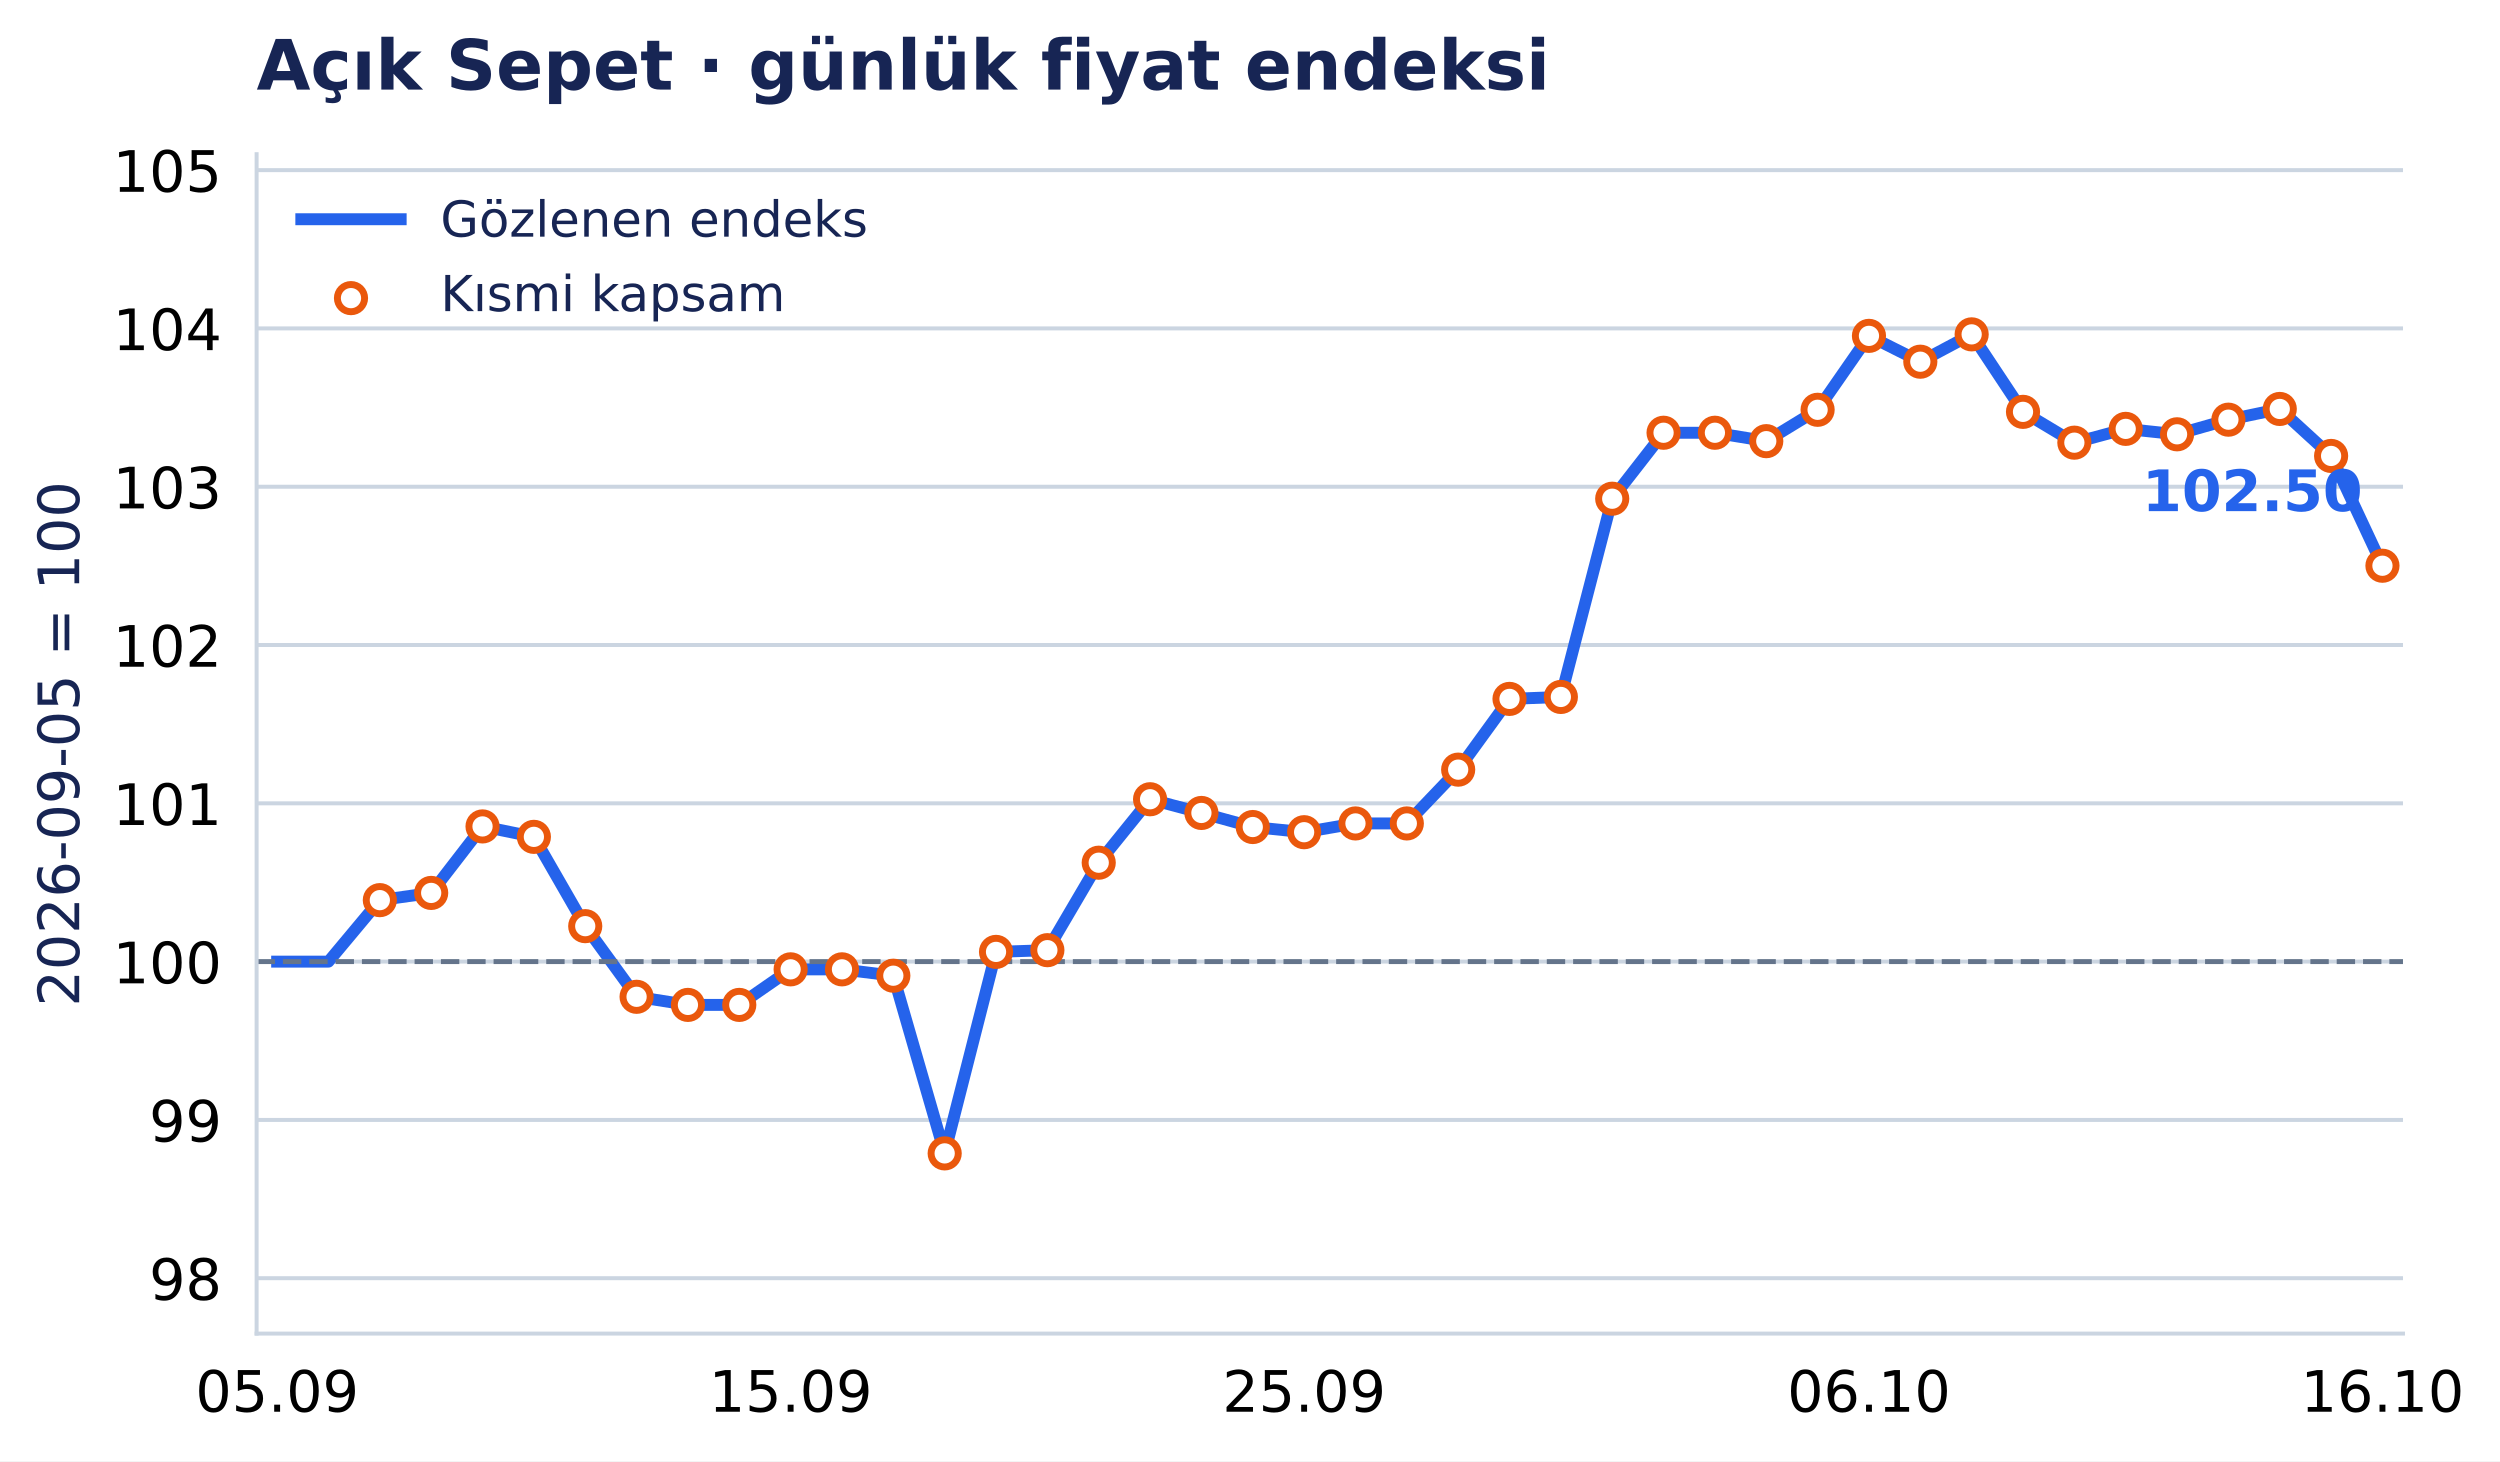
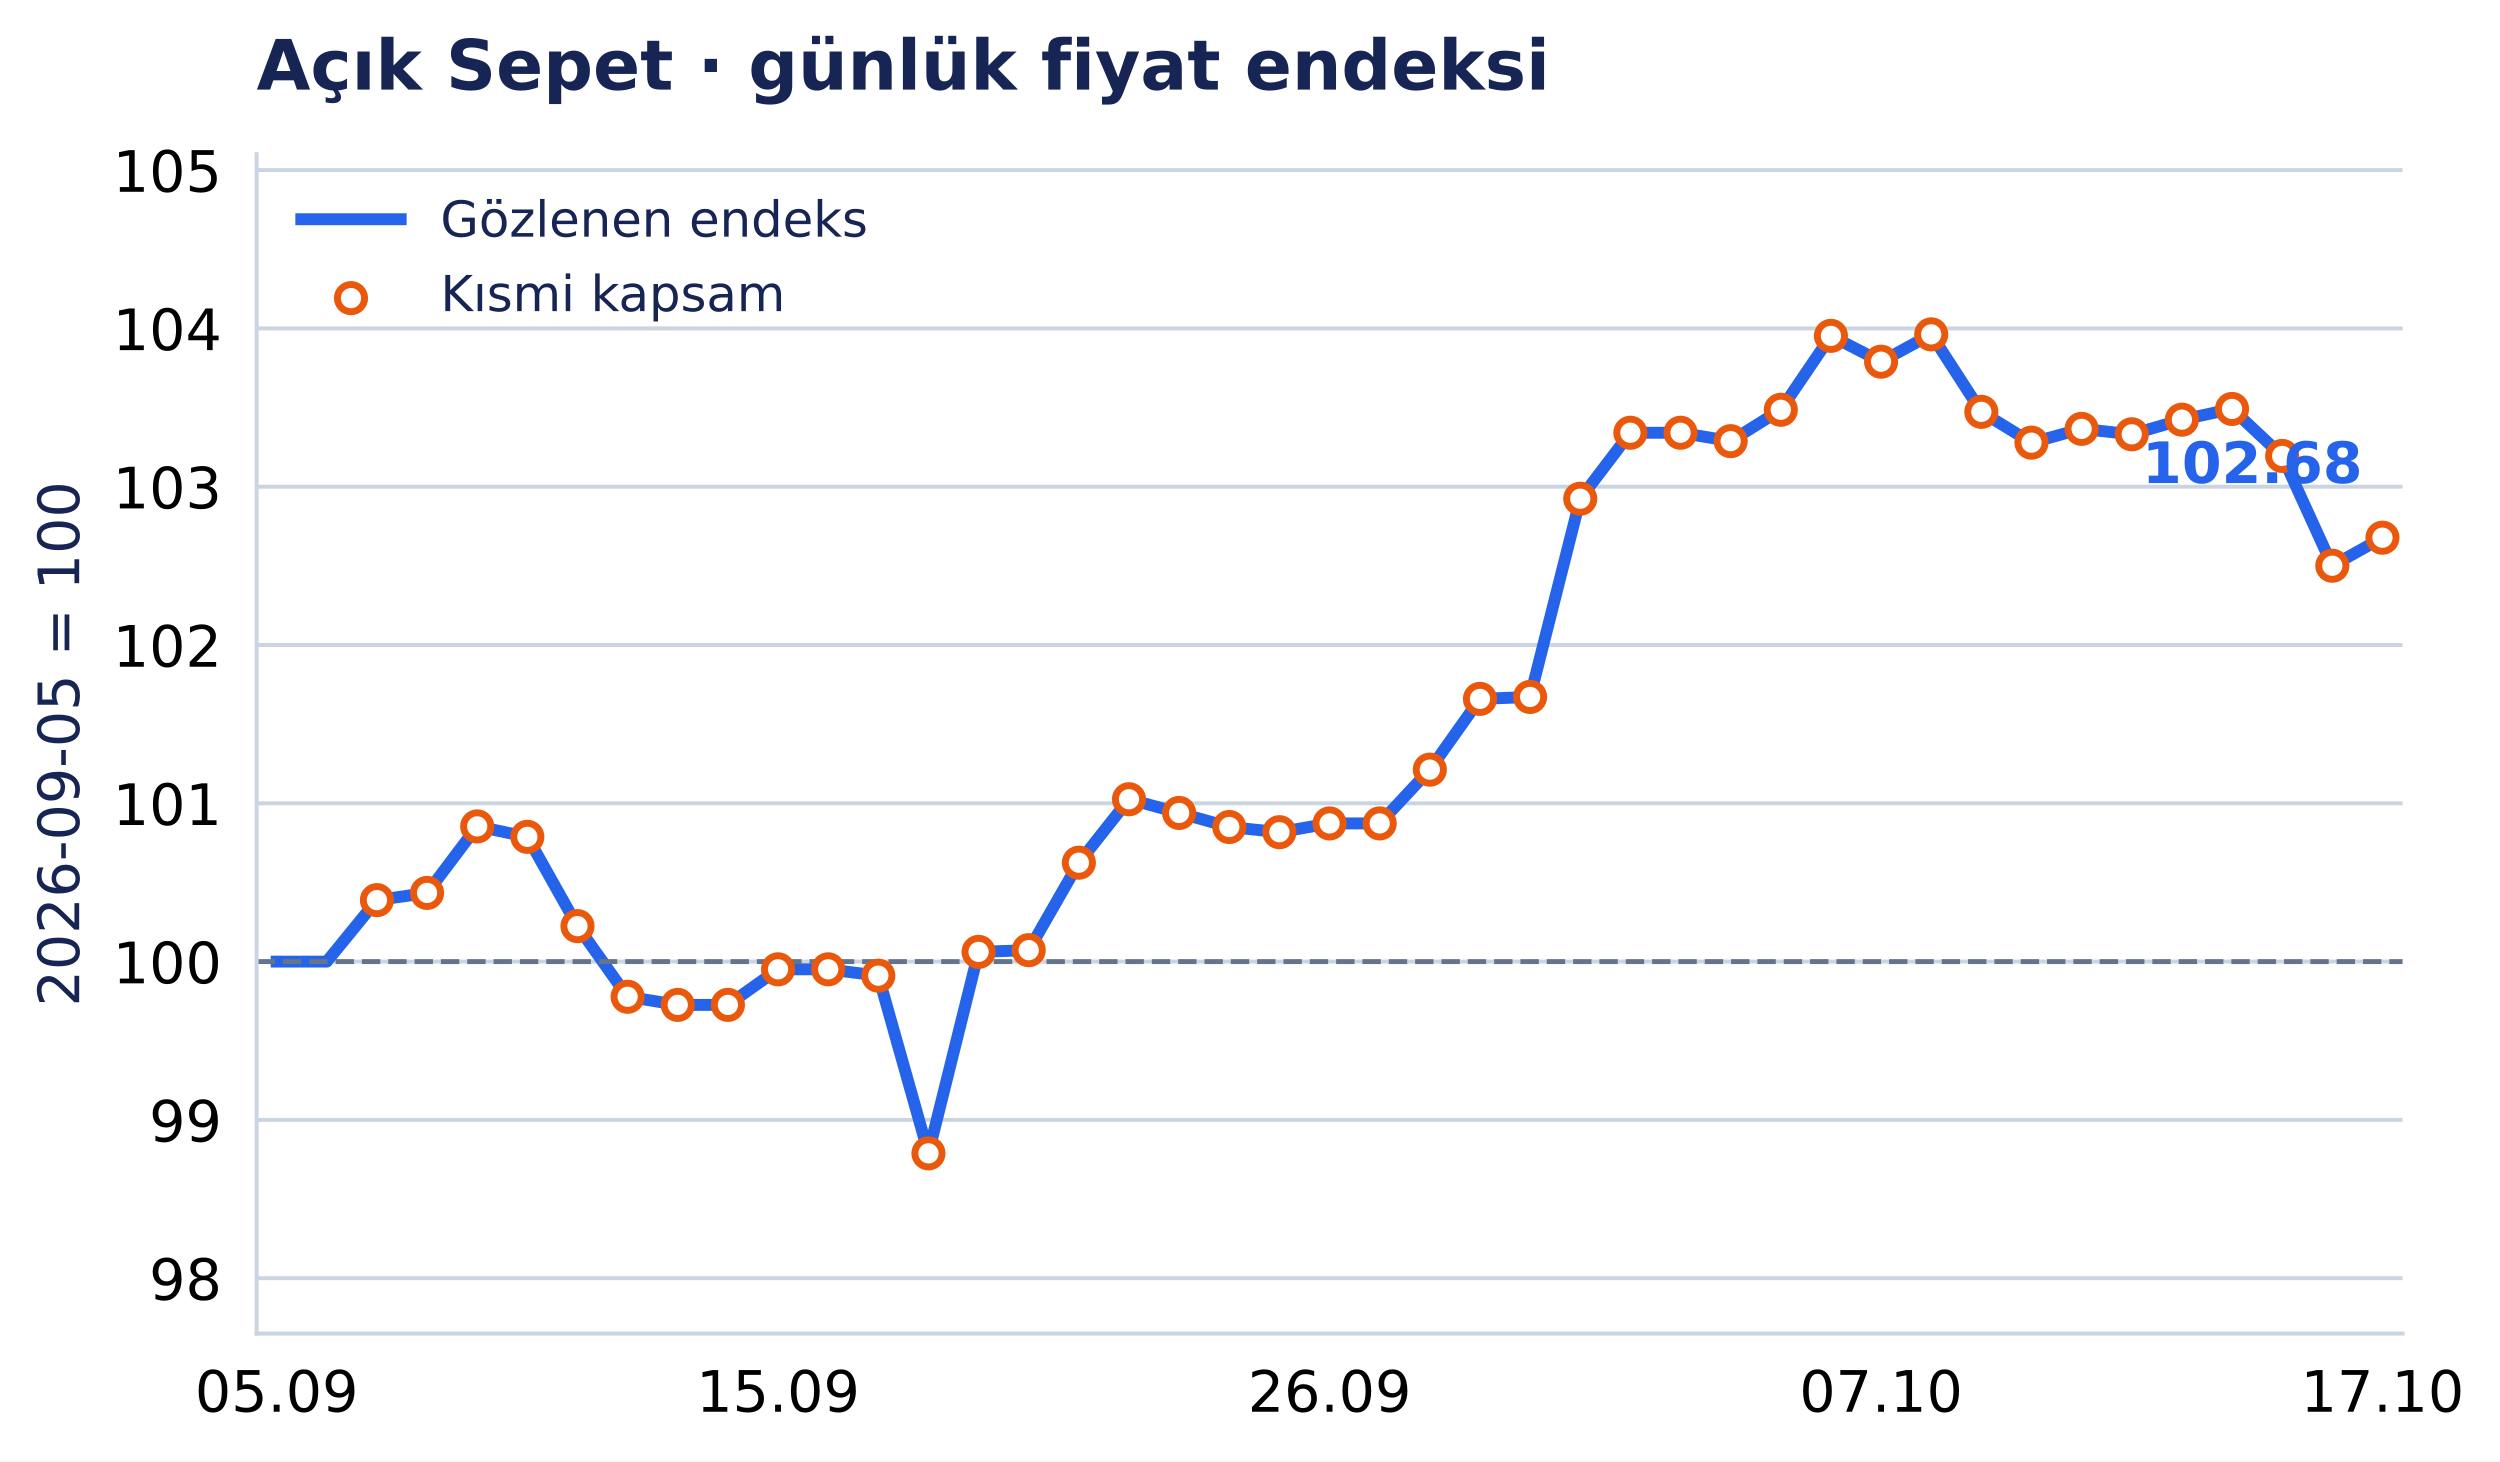
- <svg xmlns="http://www.w3.org/2000/svg" xmlns:xlink="http://www.w3.org/1999/xlink" width="503.222pt" height="294.135pt" viewBox="0 0 503.222 294.135" version="1.1">
+ <svg xmlns="http://www.w3.org/2000/svg" xmlns:xlink="http://www.w3.org/1999/xlink" width="503.23pt" height="294.135pt" viewBox="0 0 503.23 294.135" version="1.1">
  <defs>
    <style type="text/css">*{stroke-linejoin: round; stroke-linecap: butt}</style>
  </defs>
  <g id="figure_1">
    <g id="patch_1">
-       <path d="M 0 294.135 L 503.222 294.135 L 503.222 0 L 0 0 z " style="fill: #ffffff" />
+       <path d="M 0 294.135 L 503.23 294.135 L 503.23 0 L 0 0 z " style="fill: #ffffff" />
    </g>
    <g id="axes_1">
      <g id="patch_2">
-         <path d="M 51.651 268.435 L 483.695 268.435 L 483.695 31.035 L 51.651 31.035 z " style="fill: #ffffff" />
+         <path d="M 51.651 268.435 L 483.605 268.435 L 483.605 31.035 L 51.651 31.035 z " style="fill: #ffffff" />
      </g>
      <g id="matplotlib.axis_1">
        <g id="xtick_1">
          <g id="line2d_1" />
          <g id="text_1">
-             <text style="font-size: 11.5px; font-family: 'DejaVu Sans', 'Bitstream Vera Sans', 'Computer Modern Sans Serif', 'Lucida Grande', 'Verdana', 'Geneva', 'Lucid', 'Arial', 'Helvetica', 'Avant Garde', sans-serif; text-anchor: middle" x="55.785" y="284.172" transform="rotate(-0 55.78502 284.172)">05.09</text>
+             <text style="font-size: 11.5px; font-family: 'DejaVu Sans', 'Bitstream Vera Sans', 'Computer Modern Sans Serif', 'Lucida Grande', 'Verdana', 'Geneva', 'Lucid', 'Arial', 'Helvetica', 'Avant Garde', sans-serif; text-anchor: middle" x="55.688" y="284.172" transform="rotate(-0 55.68758 284.172)">05.09</text>
          </g>
        </g>
        <g id="xtick_2">
          <g id="line2d_2" />
          <g id="text_2">
-             <text style="font-size: 11.5px; font-family: 'DejaVu Sans', 'Bitstream Vera Sans', 'Computer Modern Sans Serif', 'Lucida Grande', 'Verdana', 'Geneva', 'Lucid', 'Arial', 'Helvetica', 'Avant Garde', sans-serif; text-anchor: middle" x="159.145" y="284.172" transform="rotate(-0 159.145 284.172)">15.09</text>
+             <text style="font-size: 11.5px; font-family: 'DejaVu Sans', 'Bitstream Vera Sans', 'Computer Modern Sans Serif', 'Lucida Grande', 'Verdana', 'Geneva', 'Lucid', 'Arial', 'Helvetica', 'Avant Garde', sans-serif; text-anchor: middle" x="156.612" y="284.172" transform="rotate(-0 156.6116 284.172)">15.09</text>
          </g>
        </g>
        <g id="xtick_3">
          <g id="line2d_3" />
          <g id="text_3">
-             <text style="font-size: 11.5px; font-family: 'DejaVu Sans', 'Bitstream Vera Sans', 'Computer Modern Sans Serif', 'Lucida Grande', 'Verdana', 'Geneva', 'Lucid', 'Arial', 'Helvetica', 'Avant Garde', sans-serif; text-anchor: middle" x="262.505" y="284.172" transform="rotate(-0 262.5049 284.172)">25.09</text>
+             <text style="font-size: 11.5px; font-family: 'DejaVu Sans', 'Bitstream Vera Sans', 'Computer Modern Sans Serif', 'Lucida Grande', 'Verdana', 'Geneva', 'Lucid', 'Arial', 'Helvetica', 'Avant Garde', sans-serif; text-anchor: middle" x="267.628" y="284.172" transform="rotate(-0 267.628 284.172)">26.09</text>
          </g>
        </g>
        <g id="xtick_4">
          <g id="line2d_4" />
          <g id="text_4">
-             <text style="font-size: 11.5px; font-family: 'DejaVu Sans', 'Bitstream Vera Sans', 'Computer Modern Sans Serif', 'Lucida Grande', 'Verdana', 'Geneva', 'Lucid', 'Arial', 'Helvetica', 'Avant Garde', sans-serif; text-anchor: middle" x="376.201" y="284.172" transform="rotate(-0 376.2009 284.172)">06.10</text>
+             <text style="font-size: 11.5px; font-family: 'DejaVu Sans', 'Bitstream Vera Sans', 'Computer Modern Sans Serif', 'Lucida Grande', 'Verdana', 'Geneva', 'Lucid', 'Arial', 'Helvetica', 'Avant Garde', sans-serif; text-anchor: middle" x="378.644" y="284.172" transform="rotate(-0 378.6444 284.172)">07.10</text>
          </g>
        </g>
        <g id="xtick_5">
          <g id="line2d_5" />
          <g id="text_5">
-             <text style="font-size: 11.5px; font-family: 'DejaVu Sans', 'Bitstream Vera Sans', 'Computer Modern Sans Serif', 'Lucida Grande', 'Verdana', 'Geneva', 'Lucid', 'Arial', 'Helvetica', 'Avant Garde', sans-serif; text-anchor: middle" x="479.561" y="284.172" transform="rotate(-0 479.5608 284.172)">16.10</text>
+             <text style="font-size: 11.5px; font-family: 'DejaVu Sans', 'Bitstream Vera Sans', 'Computer Modern Sans Serif', 'Lucida Grande', 'Verdana', 'Geneva', 'Lucid', 'Arial', 'Helvetica', 'Avant Garde', sans-serif; text-anchor: middle" x="479.568" y="284.172" transform="rotate(-0 479.5684 284.172)">17.10</text>
          </g>
        </g>
      </g>
      <g id="matplotlib.axis_2">
        <g id="ytick_1">
          <g id="line2d_6">
-             <path d="M 51.651 257.29 L 483.695 257.29 " clip-path="url(#paf6cc6ae6a)" style="fill: none; stroke: #cbd5e1; stroke-width: 0.8; stroke-linecap: square" />
+             <path d="M 51.651 257.29 L 483.605 257.29 " clip-path="url(#pa696e1fe22)" style="fill: none; stroke: #cbd5e1; stroke-width: 0.8; stroke-linecap: square" />
          </g>
          <g id="line2d_7" />
          <g id="text_6">
            <text style="font-size: 11.5px; font-family: 'DejaVu Sans', 'Bitstream Vera Sans', 'Computer Modern Sans Serif', 'Lucida Grande', 'Verdana', 'Geneva', 'Lucid', 'Arial', 'Helvetica', 'Avant Garde', sans-serif; text-anchor: end" x="44.651" y="261.659" transform="rotate(-0 44.65062 261.6587)">98</text>
          </g>
        </g>
        <g id="ytick_2">
          <g id="line2d_8">
-             <path d="M 51.651 225.426 L 483.695 225.426 " clip-path="url(#paf6cc6ae6a)" style="fill: none; stroke: #cbd5e1; stroke-width: 0.8; stroke-linecap: square" />
+             <path d="M 51.651 225.426 L 483.605 225.426 " clip-path="url(#pa696e1fe22)" style="fill: none; stroke: #cbd5e1; stroke-width: 0.8; stroke-linecap: square" />
          </g>
          <g id="line2d_9" />
          <g id="text_7">
            <text style="font-size: 11.5px; font-family: 'DejaVu Sans', 'Bitstream Vera Sans', 'Computer Modern Sans Serif', 'Lucida Grande', 'Verdana', 'Geneva', 'Lucid', 'Arial', 'Helvetica', 'Avant Garde', sans-serif; text-anchor: end" x="44.651" y="229.795" transform="rotate(-0 44.65062 229.7947)">99</text>
          </g>
        </g>
        <g id="ytick_3">
          <g id="line2d_10">
-             <path d="M 51.651 193.562 L 483.695 193.562 " clip-path="url(#paf6cc6ae6a)" style="fill: none; stroke: #cbd5e1; stroke-width: 0.8; stroke-linecap: square" />
+             <path d="M 51.651 193.562 L 483.605 193.562 " clip-path="url(#pa696e1fe22)" style="fill: none; stroke: #cbd5e1; stroke-width: 0.8; stroke-linecap: square" />
          </g>
          <g id="line2d_11" />
          <g id="text_8">
            <text style="font-size: 11.5px; font-family: 'DejaVu Sans', 'Bitstream Vera Sans', 'Computer Modern Sans Serif', 'Lucida Grande', 'Verdana', 'Geneva', 'Lucid', 'Arial', 'Helvetica', 'Avant Garde', sans-serif; text-anchor: end" x="44.651" y="197.931" transform="rotate(-0 44.65062 197.9307)">100</text>
          </g>
        </g>
        <g id="ytick_4">
          <g id="line2d_12">
-             <path d="M 51.651 161.698 L 483.695 161.698 " clip-path="url(#paf6cc6ae6a)" style="fill: none; stroke: #cbd5e1; stroke-width: 0.8; stroke-linecap: square" />
+             <path d="M 51.651 161.698 L 483.605 161.698 " clip-path="url(#pa696e1fe22)" style="fill: none; stroke: #cbd5e1; stroke-width: 0.8; stroke-linecap: square" />
          </g>
          <g id="line2d_13" />
          <g id="text_9">
            <text style="font-size: 11.5px; font-family: 'DejaVu Sans', 'Bitstream Vera Sans', 'Computer Modern Sans Serif', 'Lucida Grande', 'Verdana', 'Geneva', 'Lucid', 'Arial', 'Helvetica', 'Avant Garde', sans-serif; text-anchor: end" x="44.651" y="166.067" transform="rotate(-0 44.65062 166.0667)">101</text>
          </g>
        </g>
        <g id="ytick_5">
          <g id="line2d_14">
-             <path d="M 51.651 129.834 L 483.695 129.834 " clip-path="url(#paf6cc6ae6a)" style="fill: none; stroke: #cbd5e1; stroke-width: 0.8; stroke-linecap: square" />
+             <path d="M 51.651 129.834 L 483.605 129.834 " clip-path="url(#pa696e1fe22)" style="fill: none; stroke: #cbd5e1; stroke-width: 0.8; stroke-linecap: square" />
          </g>
          <g id="line2d_15" />
          <g id="text_10">
            <text style="font-size: 11.5px; font-family: 'DejaVu Sans', 'Bitstream Vera Sans', 'Computer Modern Sans Serif', 'Lucida Grande', 'Verdana', 'Geneva', 'Lucid', 'Arial', 'Helvetica', 'Avant Garde', sans-serif; text-anchor: end" x="44.651" y="134.203" transform="rotate(-0 44.65062 134.2027)">102</text>
          </g>
        </g>
        <g id="ytick_6">
          <g id="line2d_16">
-             <path d="M 51.651 97.97 L 483.695 97.97 " clip-path="url(#paf6cc6ae6a)" style="fill: none; stroke: #cbd5e1; stroke-width: 0.8; stroke-linecap: square" />
+             <path d="M 51.651 97.97 L 483.605 97.97 " clip-path="url(#pa696e1fe22)" style="fill: none; stroke: #cbd5e1; stroke-width: 0.8; stroke-linecap: square" />
          </g>
          <g id="line2d_17" />
          <g id="text_11">
            <text style="font-size: 11.5px; font-family: 'DejaVu Sans', 'Bitstream Vera Sans', 'Computer Modern Sans Serif', 'Lucida Grande', 'Verdana', 'Geneva', 'Lucid', 'Arial', 'Helvetica', 'Avant Garde', sans-serif; text-anchor: end" x="44.651" y="102.339" transform="rotate(-0 44.65062 102.3387)">103</text>
          </g>
        </g>
        <g id="ytick_7">
          <g id="line2d_18">
-             <path d="M 51.651 66.106 L 483.695 66.106 " clip-path="url(#paf6cc6ae6a)" style="fill: none; stroke: #cbd5e1; stroke-width: 0.8; stroke-linecap: square" />
+             <path d="M 51.651 66.106 L 483.605 66.106 " clip-path="url(#pa696e1fe22)" style="fill: none; stroke: #cbd5e1; stroke-width: 0.8; stroke-linecap: square" />
          </g>
          <g id="line2d_19" />
          <g id="text_12">
            <text style="font-size: 11.5px; font-family: 'DejaVu Sans', 'Bitstream Vera Sans', 'Computer Modern Sans Serif', 'Lucida Grande', 'Verdana', 'Geneva', 'Lucid', 'Arial', 'Helvetica', 'Avant Garde', sans-serif; text-anchor: end" x="44.651" y="70.475" transform="rotate(-0 44.65062 70.4747)">104</text>
          </g>
        </g>
        <g id="ytick_8">
          <g id="line2d_20">
-             <path d="M 51.651 34.242 L 483.695 34.242 " clip-path="url(#paf6cc6ae6a)" style="fill: none; stroke: #cbd5e1; stroke-width: 0.8; stroke-linecap: square" />
+             <path d="M 51.651 34.242 L 483.605 34.242 " clip-path="url(#pa696e1fe22)" style="fill: none; stroke: #cbd5e1; stroke-width: 0.8; stroke-linecap: square" />
          </g>
          <g id="line2d_21" />
          <g id="text_13">
            <text style="font-size: 11.5px; font-family: 'DejaVu Sans', 'Bitstream Vera Sans', 'Computer Modern Sans Serif', 'Lucida Grande', 'Verdana', 'Geneva', 'Lucid', 'Arial', 'Helvetica', 'Avant Garde', sans-serif; text-anchor: end" x="44.651" y="38.611" transform="rotate(-0 44.65062 38.61071)">105</text>
          </g>
        </g>
        <g id="text_14">
          <text style="font-size: 11.5px; font-family: 'DejaVu Sans', 'Bitstream Vera Sans', 'Computer Modern Sans Serif', 'Lucida Grande', 'Verdana', 'Geneva', 'Lucid', 'Arial', 'Helvetica', 'Avant Garde', sans-serif; text-anchor: middle; fill: #172554" x="15.937" y="149.735" transform="rotate(-90 15.93731 149.7347)">2026-09-05 = 100</text>
        </g>
      </g>
      <g id="line2d_22">
-         <path d="M 55.785 193.562 L 66.121 193.562 L 76.457 181.186 L 86.793 179.736 L 97.129 166.35 L 107.465 168.45 L 117.801 186.424 L 128.137 200.645 L 138.473 202.277 L 148.809 202.277 L 159.145 195.117 L 169.481 195.117 L 179.817 196.398 L 190.153 232.165 L 200.489 191.606 L 210.825 191.258 L 221.161 173.653 L 231.497 160.879 L 241.833 163.639 L 252.169 166.471 L 262.505 167.513 L 272.841 165.748 L 283.177 165.748 L 293.513 154.921 L 303.849 140.681 L 314.185 140.289 L 324.521 100.385 L 334.857 87.108 L 345.193 87.108 L 355.529 88.8 L 365.865 82.487 L 376.201 67.607 L 386.537 72.807 L 396.873 67.304 L 407.209 82.902 L 417.545 89.105 L 427.881 86.327 L 438.217 87.42 L 448.553 84.476 L 458.889 82.318 L 469.225 91.776 L 479.561 113.877 " clip-path="url(#paf6cc6ae6a)" style="fill: none; stroke: #2563eb; stroke-width: 2.4; stroke-linecap: square" />
+         <path d="M 55.688 193.562 L 65.78 193.562 L 75.872 181.186 L 85.965 179.736 L 96.057 166.35 L 106.15 168.45 L 116.242 186.424 L 126.334 200.645 L 136.427 202.277 L 146.519 202.277 L 156.612 195.117 L 166.704 195.117 L 176.796 196.398 L 186.889 232.165 L 196.981 191.606 L 207.074 191.258 L 217.166 173.653 L 227.258 160.879 L 237.351 163.639 L 247.443 166.471 L 257.536 167.513 L 267.628 165.748 L 277.72 165.748 L 287.813 154.921 L 297.905 140.681 L 307.998 140.289 L 318.09 100.385 L 328.182 87.108 L 338.275 87.108 L 348.367 88.8 L 358.46 82.487 L 368.552 67.607 L 378.644 72.807 L 388.737 67.304 L 398.829 82.902 L 408.922 89.105 L 419.014 86.327 L 429.106 87.42 L 439.199 84.476 L 449.291 82.318 L 459.384 91.776 L 469.476 113.877 L 479.568 108.233 " clip-path="url(#pa696e1fe22)" style="fill: none; stroke: #2563eb; stroke-width: 2.4; stroke-linecap: square" />
      </g>
      <g id="line2d_23">
-         <path d="M 51.651 193.562 L 483.695 193.562 " clip-path="url(#paf6cc6ae6a)" style="fill: none; stroke-dasharray: 3.7,1.6; stroke-dashoffset: 0; stroke: #64748b" />
+         <path d="M 51.651 193.562 L 483.605 193.562 " clip-path="url(#pa696e1fe22)" style="fill: none; stroke-dasharray: 3.7,1.6; stroke-dashoffset: 0; stroke: #64748b" />
      </g>
      <g id="patch_3">
        <path d="M 51.651 268.435 L 51.651 31.035 " style="fill: none; stroke: #cbd5e1; stroke-width: 0.8; stroke-linejoin: miter; stroke-linecap: square" />
      </g>
      <g id="patch_4">
-         <path d="M 51.651 268.435 L 483.695 268.435 " style="fill: none; stroke: #cbd5e1; stroke-width: 0.8; stroke-linejoin: miter; stroke-linecap: square" />
+         <path d="M 51.651 268.435 L 483.605 268.435 " style="fill: none; stroke: #cbd5e1; stroke-width: 0.8; stroke-linejoin: miter; stroke-linecap: square" />
      </g>
      <g id="PathCollection_1">
        <defs>
          <path id="m3957c04aab" d="M 0 2.739 C 0.726 2.739 1.423 2.45 1.936 1.936 C 2.45 1.423 2.739 0.726 2.739 0 C 2.739 -0.726 2.45 -1.423 1.936 -1.936 C 1.423 -2.45 0.726 -2.739 0 -2.739 C -0.726 -2.739 -1.423 -2.45 -1.936 -1.936 C -2.45 -1.423 -2.739 -0.726 -2.739 0 C -2.739 0.726 -2.45 1.423 -1.936 1.936 C -1.423 2.45 -0.726 2.739 0 2.739 z " style="stroke: #ea580c; stroke-width: 1.4" />
        </defs>
-         <g clip-path="url(#paf6cc6ae6a)">
-           <use xlink:href="#m3957c04aab" x="76.457" y="181.186" style="fill: #ffffff; stroke: #ea580c; stroke-width: 1.4" />
-           <use xlink:href="#m3957c04aab" x="86.793" y="179.736" style="fill: #ffffff; stroke: #ea580c; stroke-width: 1.4" />
-           <use xlink:href="#m3957c04aab" x="97.129" y="166.35" style="fill: #ffffff; stroke: #ea580c; stroke-width: 1.4" />
-           <use xlink:href="#m3957c04aab" x="107.465" y="168.45" style="fill: #ffffff; stroke: #ea580c; stroke-width: 1.4" />
-           <use xlink:href="#m3957c04aab" x="117.801" y="186.424" style="fill: #ffffff; stroke: #ea580c; stroke-width: 1.4" />
-           <use xlink:href="#m3957c04aab" x="128.137" y="200.645" style="fill: #ffffff; stroke: #ea580c; stroke-width: 1.4" />
-           <use xlink:href="#m3957c04aab" x="138.473" y="202.277" style="fill: #ffffff; stroke: #ea580c; stroke-width: 1.4" />
-           <use xlink:href="#m3957c04aab" x="148.809" y="202.277" style="fill: #ffffff; stroke: #ea580c; stroke-width: 1.4" />
-           <use xlink:href="#m3957c04aab" x="159.145" y="195.117" style="fill: #ffffff; stroke: #ea580c; stroke-width: 1.4" />
-           <use xlink:href="#m3957c04aab" x="169.481" y="195.117" style="fill: #ffffff; stroke: #ea580c; stroke-width: 1.4" />
-           <use xlink:href="#m3957c04aab" x="179.817" y="196.398" style="fill: #ffffff; stroke: #ea580c; stroke-width: 1.4" />
-           <use xlink:href="#m3957c04aab" x="190.153" y="232.165" style="fill: #ffffff; stroke: #ea580c; stroke-width: 1.4" />
-           <use xlink:href="#m3957c04aab" x="200.489" y="191.606" style="fill: #ffffff; stroke: #ea580c; stroke-width: 1.4" />
-           <use xlink:href="#m3957c04aab" x="210.825" y="191.258" style="fill: #ffffff; stroke: #ea580c; stroke-width: 1.4" />
-           <use xlink:href="#m3957c04aab" x="221.161" y="173.653" style="fill: #ffffff; stroke: #ea580c; stroke-width: 1.4" />
-           <use xlink:href="#m3957c04aab" x="231.497" y="160.879" style="fill: #ffffff; stroke: #ea580c; stroke-width: 1.4" />
-           <use xlink:href="#m3957c04aab" x="241.833" y="163.639" style="fill: #ffffff; stroke: #ea580c; stroke-width: 1.4" />
-           <use xlink:href="#m3957c04aab" x="252.169" y="166.471" style="fill: #ffffff; stroke: #ea580c; stroke-width: 1.4" />
-           <use xlink:href="#m3957c04aab" x="262.505" y="167.513" style="fill: #ffffff; stroke: #ea580c; stroke-width: 1.4" />
-           <use xlink:href="#m3957c04aab" x="272.841" y="165.748" style="fill: #ffffff; stroke: #ea580c; stroke-width: 1.4" />
-           <use xlink:href="#m3957c04aab" x="283.177" y="165.748" style="fill: #ffffff; stroke: #ea580c; stroke-width: 1.4" />
-           <use xlink:href="#m3957c04aab" x="293.513" y="154.921" style="fill: #ffffff; stroke: #ea580c; stroke-width: 1.4" />
-           <use xlink:href="#m3957c04aab" x="303.849" y="140.681" style="fill: #ffffff; stroke: #ea580c; stroke-width: 1.4" />
-           <use xlink:href="#m3957c04aab" x="314.185" y="140.289" style="fill: #ffffff; stroke: #ea580c; stroke-width: 1.4" />
-           <use xlink:href="#m3957c04aab" x="324.521" y="100.385" style="fill: #ffffff; stroke: #ea580c; stroke-width: 1.4" />
-           <use xlink:href="#m3957c04aab" x="334.857" y="87.108" style="fill: #ffffff; stroke: #ea580c; stroke-width: 1.4" />
-           <use xlink:href="#m3957c04aab" x="345.193" y="87.108" style="fill: #ffffff; stroke: #ea580c; stroke-width: 1.4" />
-           <use xlink:href="#m3957c04aab" x="355.529" y="88.8" style="fill: #ffffff; stroke: #ea580c; stroke-width: 1.4" />
-           <use xlink:href="#m3957c04aab" x="365.865" y="82.487" style="fill: #ffffff; stroke: #ea580c; stroke-width: 1.4" />
-           <use xlink:href="#m3957c04aab" x="376.201" y="67.607" style="fill: #ffffff; stroke: #ea580c; stroke-width: 1.4" />
-           <use xlink:href="#m3957c04aab" x="386.537" y="72.807" style="fill: #ffffff; stroke: #ea580c; stroke-width: 1.4" />
-           <use xlink:href="#m3957c04aab" x="396.873" y="67.304" style="fill: #ffffff; stroke: #ea580c; stroke-width: 1.4" />
-           <use xlink:href="#m3957c04aab" x="407.209" y="82.902" style="fill: #ffffff; stroke: #ea580c; stroke-width: 1.4" />
-           <use xlink:href="#m3957c04aab" x="417.545" y="89.105" style="fill: #ffffff; stroke: #ea580c; stroke-width: 1.4" />
-           <use xlink:href="#m3957c04aab" x="427.881" y="86.327" style="fill: #ffffff; stroke: #ea580c; stroke-width: 1.4" />
-           <use xlink:href="#m3957c04aab" x="438.217" y="87.42" style="fill: #ffffff; stroke: #ea580c; stroke-width: 1.4" />
-           <use xlink:href="#m3957c04aab" x="448.553" y="84.476" style="fill: #ffffff; stroke: #ea580c; stroke-width: 1.4" />
-           <use xlink:href="#m3957c04aab" x="458.889" y="82.318" style="fill: #ffffff; stroke: #ea580c; stroke-width: 1.4" />
-           <use xlink:href="#m3957c04aab" x="469.225" y="91.776" style="fill: #ffffff; stroke: #ea580c; stroke-width: 1.4" />
-           <use xlink:href="#m3957c04aab" x="479.561" y="113.877" style="fill: #ffffff; stroke: #ea580c; stroke-width: 1.4" />
+         <g clip-path="url(#pa696e1fe22)">
+           <use xlink:href="#m3957c04aab" x="75.872" y="181.186" style="fill: #ffffff; stroke: #ea580c; stroke-width: 1.4" />
+           <use xlink:href="#m3957c04aab" x="85.965" y="179.736" style="fill: #ffffff; stroke: #ea580c; stroke-width: 1.4" />
+           <use xlink:href="#m3957c04aab" x="96.057" y="166.35" style="fill: #ffffff; stroke: #ea580c; stroke-width: 1.4" />
+           <use xlink:href="#m3957c04aab" x="106.15" y="168.45" style="fill: #ffffff; stroke: #ea580c; stroke-width: 1.4" />
+           <use xlink:href="#m3957c04aab" x="116.242" y="186.424" style="fill: #ffffff; stroke: #ea580c; stroke-width: 1.4" />
+           <use xlink:href="#m3957c04aab" x="126.334" y="200.645" style="fill: #ffffff; stroke: #ea580c; stroke-width: 1.4" />
+           <use xlink:href="#m3957c04aab" x="136.427" y="202.277" style="fill: #ffffff; stroke: #ea580c; stroke-width: 1.4" />
+           <use xlink:href="#m3957c04aab" x="146.519" y="202.277" style="fill: #ffffff; stroke: #ea580c; stroke-width: 1.4" />
+           <use xlink:href="#m3957c04aab" x="156.612" y="195.117" style="fill: #ffffff; stroke: #ea580c; stroke-width: 1.4" />
+           <use xlink:href="#m3957c04aab" x="166.704" y="195.117" style="fill: #ffffff; stroke: #ea580c; stroke-width: 1.4" />
+           <use xlink:href="#m3957c04aab" x="176.796" y="196.398" style="fill: #ffffff; stroke: #ea580c; stroke-width: 1.4" />
+           <use xlink:href="#m3957c04aab" x="186.889" y="232.165" style="fill: #ffffff; stroke: #ea580c; stroke-width: 1.4" />
+           <use xlink:href="#m3957c04aab" x="196.981" y="191.606" style="fill: #ffffff; stroke: #ea580c; stroke-width: 1.4" />
+           <use xlink:href="#m3957c04aab" x="207.074" y="191.258" style="fill: #ffffff; stroke: #ea580c; stroke-width: 1.4" />
+           <use xlink:href="#m3957c04aab" x="217.166" y="173.653" style="fill: #ffffff; stroke: #ea580c; stroke-width: 1.4" />
+           <use xlink:href="#m3957c04aab" x="227.258" y="160.879" style="fill: #ffffff; stroke: #ea580c; stroke-width: 1.4" />
+           <use xlink:href="#m3957c04aab" x="237.351" y="163.639" style="fill: #ffffff; stroke: #ea580c; stroke-width: 1.4" />
+           <use xlink:href="#m3957c04aab" x="247.443" y="166.471" style="fill: #ffffff; stroke: #ea580c; stroke-width: 1.4" />
+           <use xlink:href="#m3957c04aab" x="257.536" y="167.513" style="fill: #ffffff; stroke: #ea580c; stroke-width: 1.4" />
+           <use xlink:href="#m3957c04aab" x="267.628" y="165.748" style="fill: #ffffff; stroke: #ea580c; stroke-width: 1.4" />
+           <use xlink:href="#m3957c04aab" x="277.72" y="165.748" style="fill: #ffffff; stroke: #ea580c; stroke-width: 1.4" />
+           <use xlink:href="#m3957c04aab" x="287.813" y="154.921" style="fill: #ffffff; stroke: #ea580c; stroke-width: 1.4" />
+           <use xlink:href="#m3957c04aab" x="297.905" y="140.681" style="fill: #ffffff; stroke: #ea580c; stroke-width: 1.4" />
+           <use xlink:href="#m3957c04aab" x="307.998" y="140.289" style="fill: #ffffff; stroke: #ea580c; stroke-width: 1.4" />
+           <use xlink:href="#m3957c04aab" x="318.09" y="100.385" style="fill: #ffffff; stroke: #ea580c; stroke-width: 1.4" />
+           <use xlink:href="#m3957c04aab" x="328.182" y="87.108" style="fill: #ffffff; stroke: #ea580c; stroke-width: 1.4" />
+           <use xlink:href="#m3957c04aab" x="338.275" y="87.108" style="fill: #ffffff; stroke: #ea580c; stroke-width: 1.4" />
+           <use xlink:href="#m3957c04aab" x="348.367" y="88.8" style="fill: #ffffff; stroke: #ea580c; stroke-width: 1.4" />
+           <use xlink:href="#m3957c04aab" x="358.46" y="82.487" style="fill: #ffffff; stroke: #ea580c; stroke-width: 1.4" />
+           <use xlink:href="#m3957c04aab" x="368.552" y="67.607" style="fill: #ffffff; stroke: #ea580c; stroke-width: 1.4" />
+           <use xlink:href="#m3957c04aab" x="378.644" y="72.807" style="fill: #ffffff; stroke: #ea580c; stroke-width: 1.4" />
+           <use xlink:href="#m3957c04aab" x="388.737" y="67.304" style="fill: #ffffff; stroke: #ea580c; stroke-width: 1.4" />
+           <use xlink:href="#m3957c04aab" x="398.829" y="82.902" style="fill: #ffffff; stroke: #ea580c; stroke-width: 1.4" />
+           <use xlink:href="#m3957c04aab" x="408.922" y="89.105" style="fill: #ffffff; stroke: #ea580c; stroke-width: 1.4" />
+           <use xlink:href="#m3957c04aab" x="419.014" y="86.327" style="fill: #ffffff; stroke: #ea580c; stroke-width: 1.4" />
+           <use xlink:href="#m3957c04aab" x="429.106" y="87.42" style="fill: #ffffff; stroke: #ea580c; stroke-width: 1.4" />
+           <use xlink:href="#m3957c04aab" x="439.199" y="84.476" style="fill: #ffffff; stroke: #ea580c; stroke-width: 1.4" />
+           <use xlink:href="#m3957c04aab" x="449.291" y="82.318" style="fill: #ffffff; stroke: #ea580c; stroke-width: 1.4" />
+           <use xlink:href="#m3957c04aab" x="459.384" y="91.776" style="fill: #ffffff; stroke: #ea580c; stroke-width: 1.4" />
+           <use xlink:href="#m3957c04aab" x="469.476" y="113.877" style="fill: #ffffff; stroke: #ea580c; stroke-width: 1.4" />
+           <use xlink:href="#m3957c04aab" x="479.568" y="108.233" style="fill: #ffffff; stroke: #ea580c; stroke-width: 1.4" />
        </g>
      </g>
      <g id="text_15">
-         <text style="font-weight: 700; font-size: 11.5px; font-family: 'DejaVu Sans', 'Bitstream Vera Sans', 'Computer Modern Sans Serif', 'Lucida Grande', 'Verdana', 'Geneva', 'Lucid', 'Arial', 'Helvetica', 'Avant Garde', sans-serif; text-anchor: end; fill: #2563eb" x="475.561" y="102.877" transform="rotate(-0 475.5608 102.8765)">102.50</text>
+         <text style="font-weight: 700; font-size: 11.5px; font-family: 'DejaVu Sans', 'Bitstream Vera Sans', 'Computer Modern Sans Serif', 'Lucida Grande', 'Verdana', 'Geneva', 'Lucid', 'Arial', 'Helvetica', 'Avant Garde', sans-serif; text-anchor: end; fill: #2563eb" x="475.568" y="97.233" transform="rotate(-0 475.5684 97.23343)">102.68</text>
      </g>
      <g id="text_16">
        <text style="font-weight: 700; font-size: 14px; font-family: 'DejaVu Sans', 'Bitstream Vera Sans', 'Computer Modern Sans Serif', 'Lucida Grande', 'Verdana', 'Geneva', 'Lucid', 'Arial', 'Helvetica', 'Avant Garde', sans-serif; text-anchor: start; fill: #172554" x="51.651" y="18.035" transform="rotate(-0 51.65062 18.03469)">Açık Sepet · günlük fiyat endeksi</text>
      </g>
      <g id="legend_1">
        <g id="line2d_24">
          <path d="M 60.651 44.133 L 70.651 44.133 L 80.651 44.133 " style="fill: none; stroke: #2563eb; stroke-width: 2.4; stroke-linecap: square" />
        </g>
        <g id="text_17">
          <text style="font-size: 10px; font-family: 'DejaVu Sans', 'Bitstream Vera Sans', 'Computer Modern Sans Serif', 'Lucida Grande', 'Verdana', 'Geneva', 'Lucid', 'Arial', 'Helvetica', 'Avant Garde', sans-serif; text-anchor: start; fill: #172554" x="88.651" y="47.633" transform="rotate(-0 88.65063 47.63312)">Gözlenen endeks</text>
        </g>
        <g id="PathCollection_2">
          <g>
            <use xlink:href="#m3957c04aab" x="70.651" y="60.009" style="fill: #ffffff; stroke: #ea580c; stroke-width: 1.4" />
          </g>
        </g>
        <g id="text_18">
          <text style="font-size: 10px; font-family: 'DejaVu Sans', 'Bitstream Vera Sans', 'Computer Modern Sans Serif', 'Lucida Grande', 'Verdana', 'Geneva', 'Lucid', 'Arial', 'Helvetica', 'Avant Garde', sans-serif; text-anchor: start; fill: #172554" x="88.651" y="62.634" transform="rotate(-0 88.65063 62.63391)">Kısmi kapsam</text>
        </g>
      </g>
    </g>
  </g>
  <defs>
-     <clipPath id="paf6cc6ae6a">
-       <rect x="51.651" y="31.035" width="432.045" height="237.4" />
+     <clipPath id="pa696e1fe22">
+       <rect x="51.651" y="31.035" width="431.955" height="237.4" />
    </clipPath>
  </defs>
</svg>
